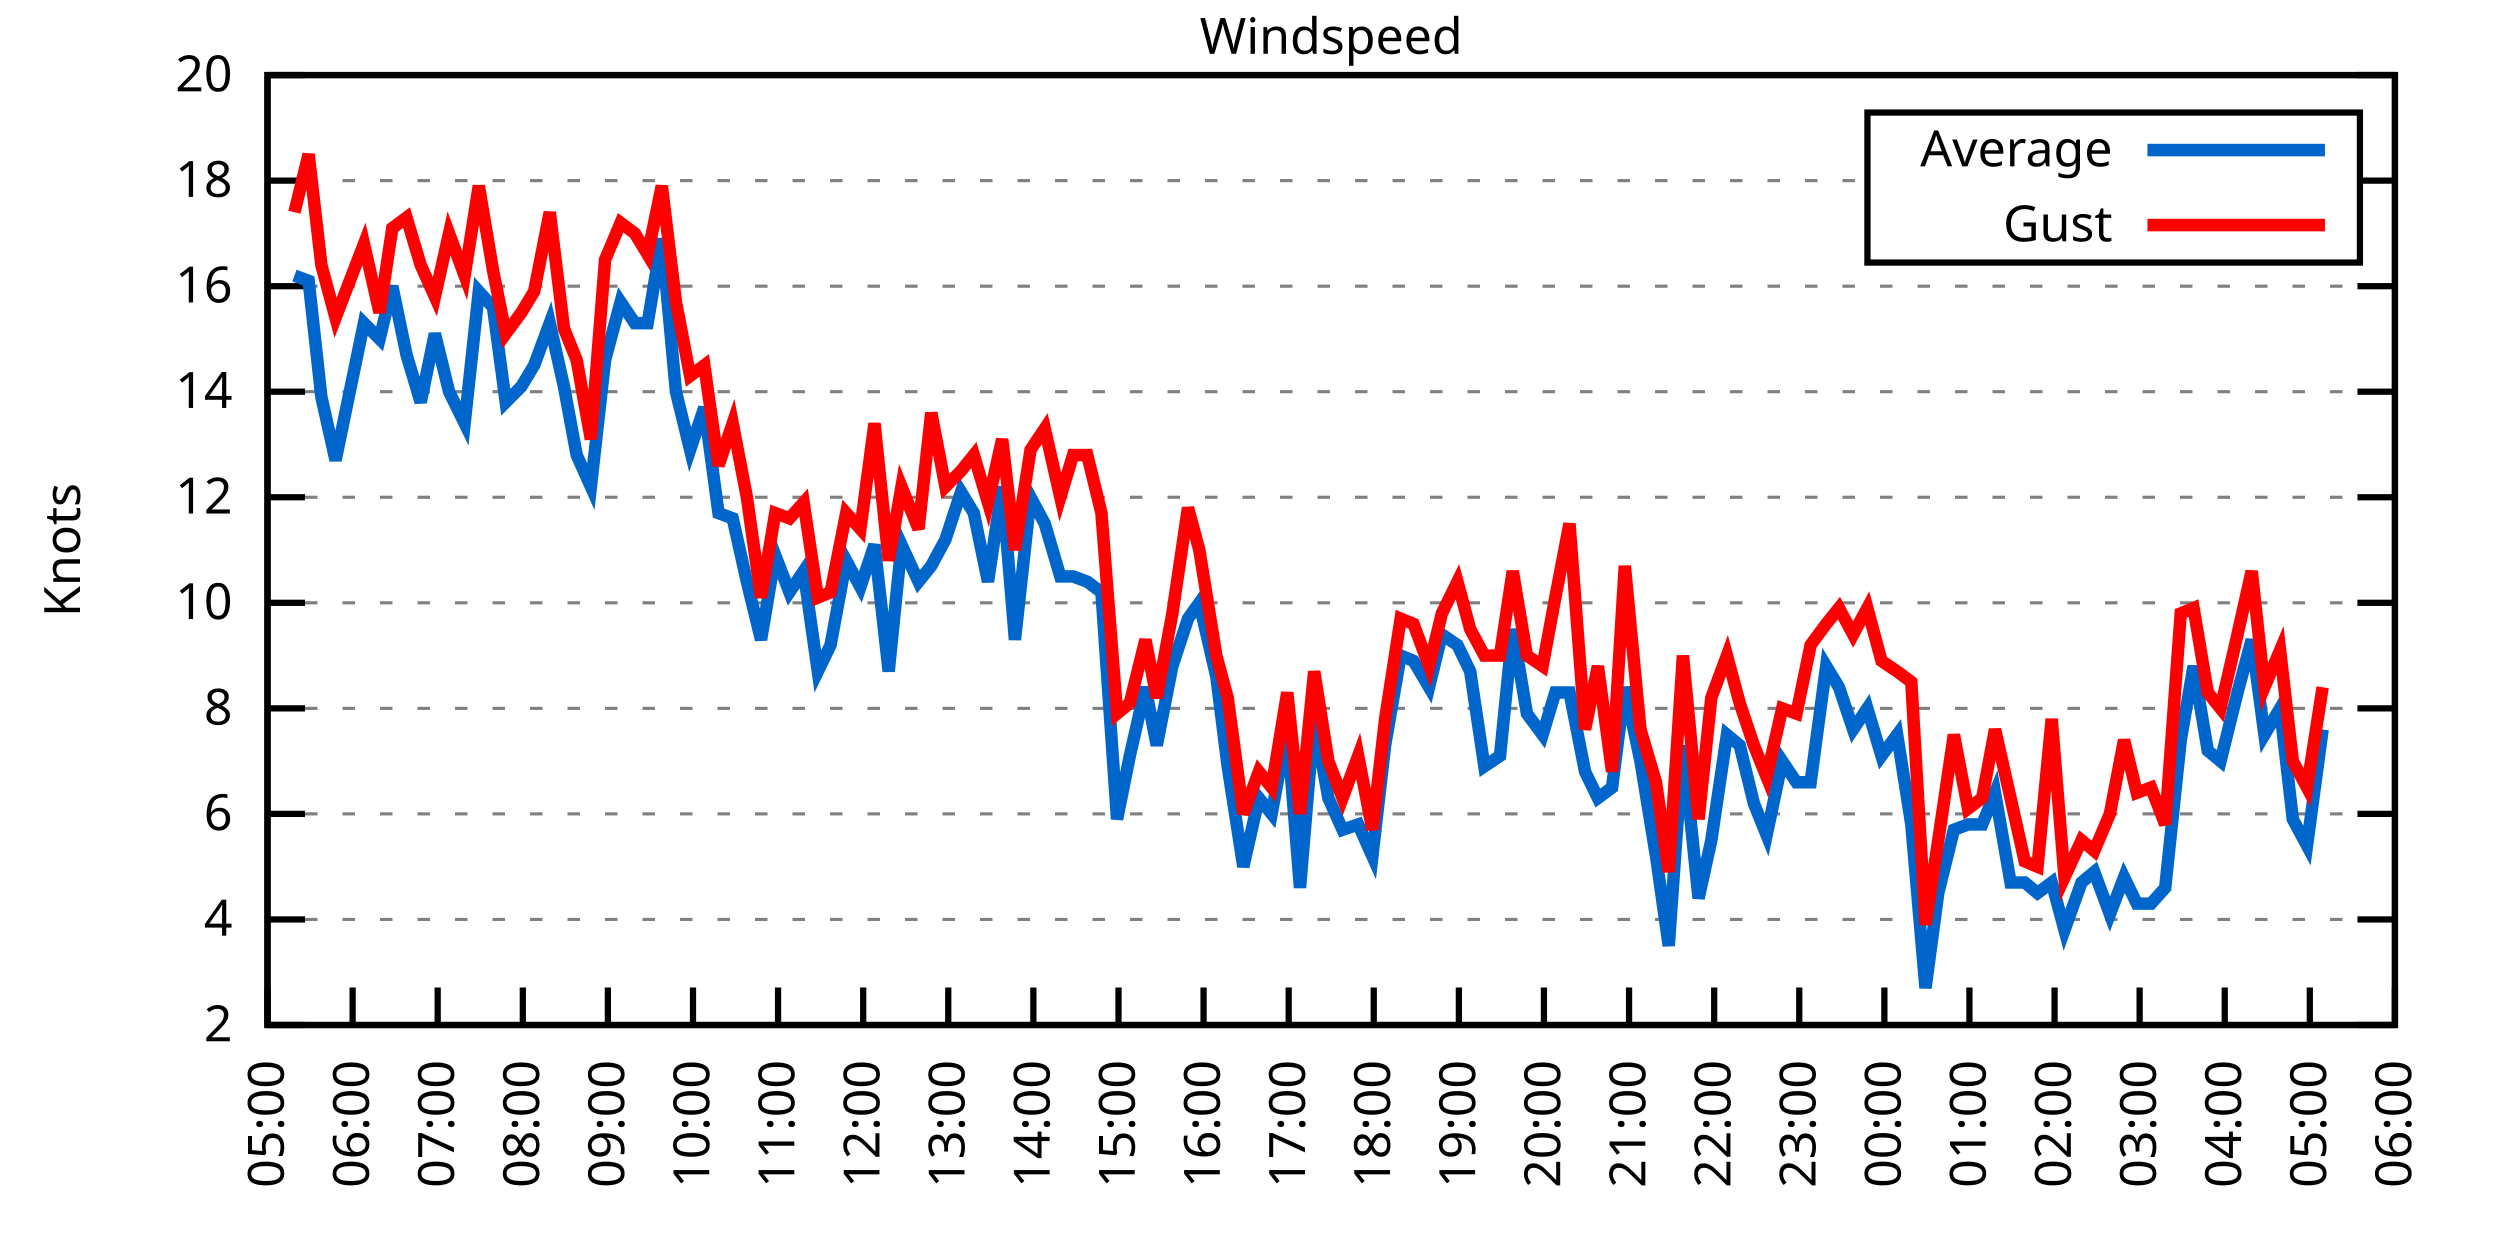
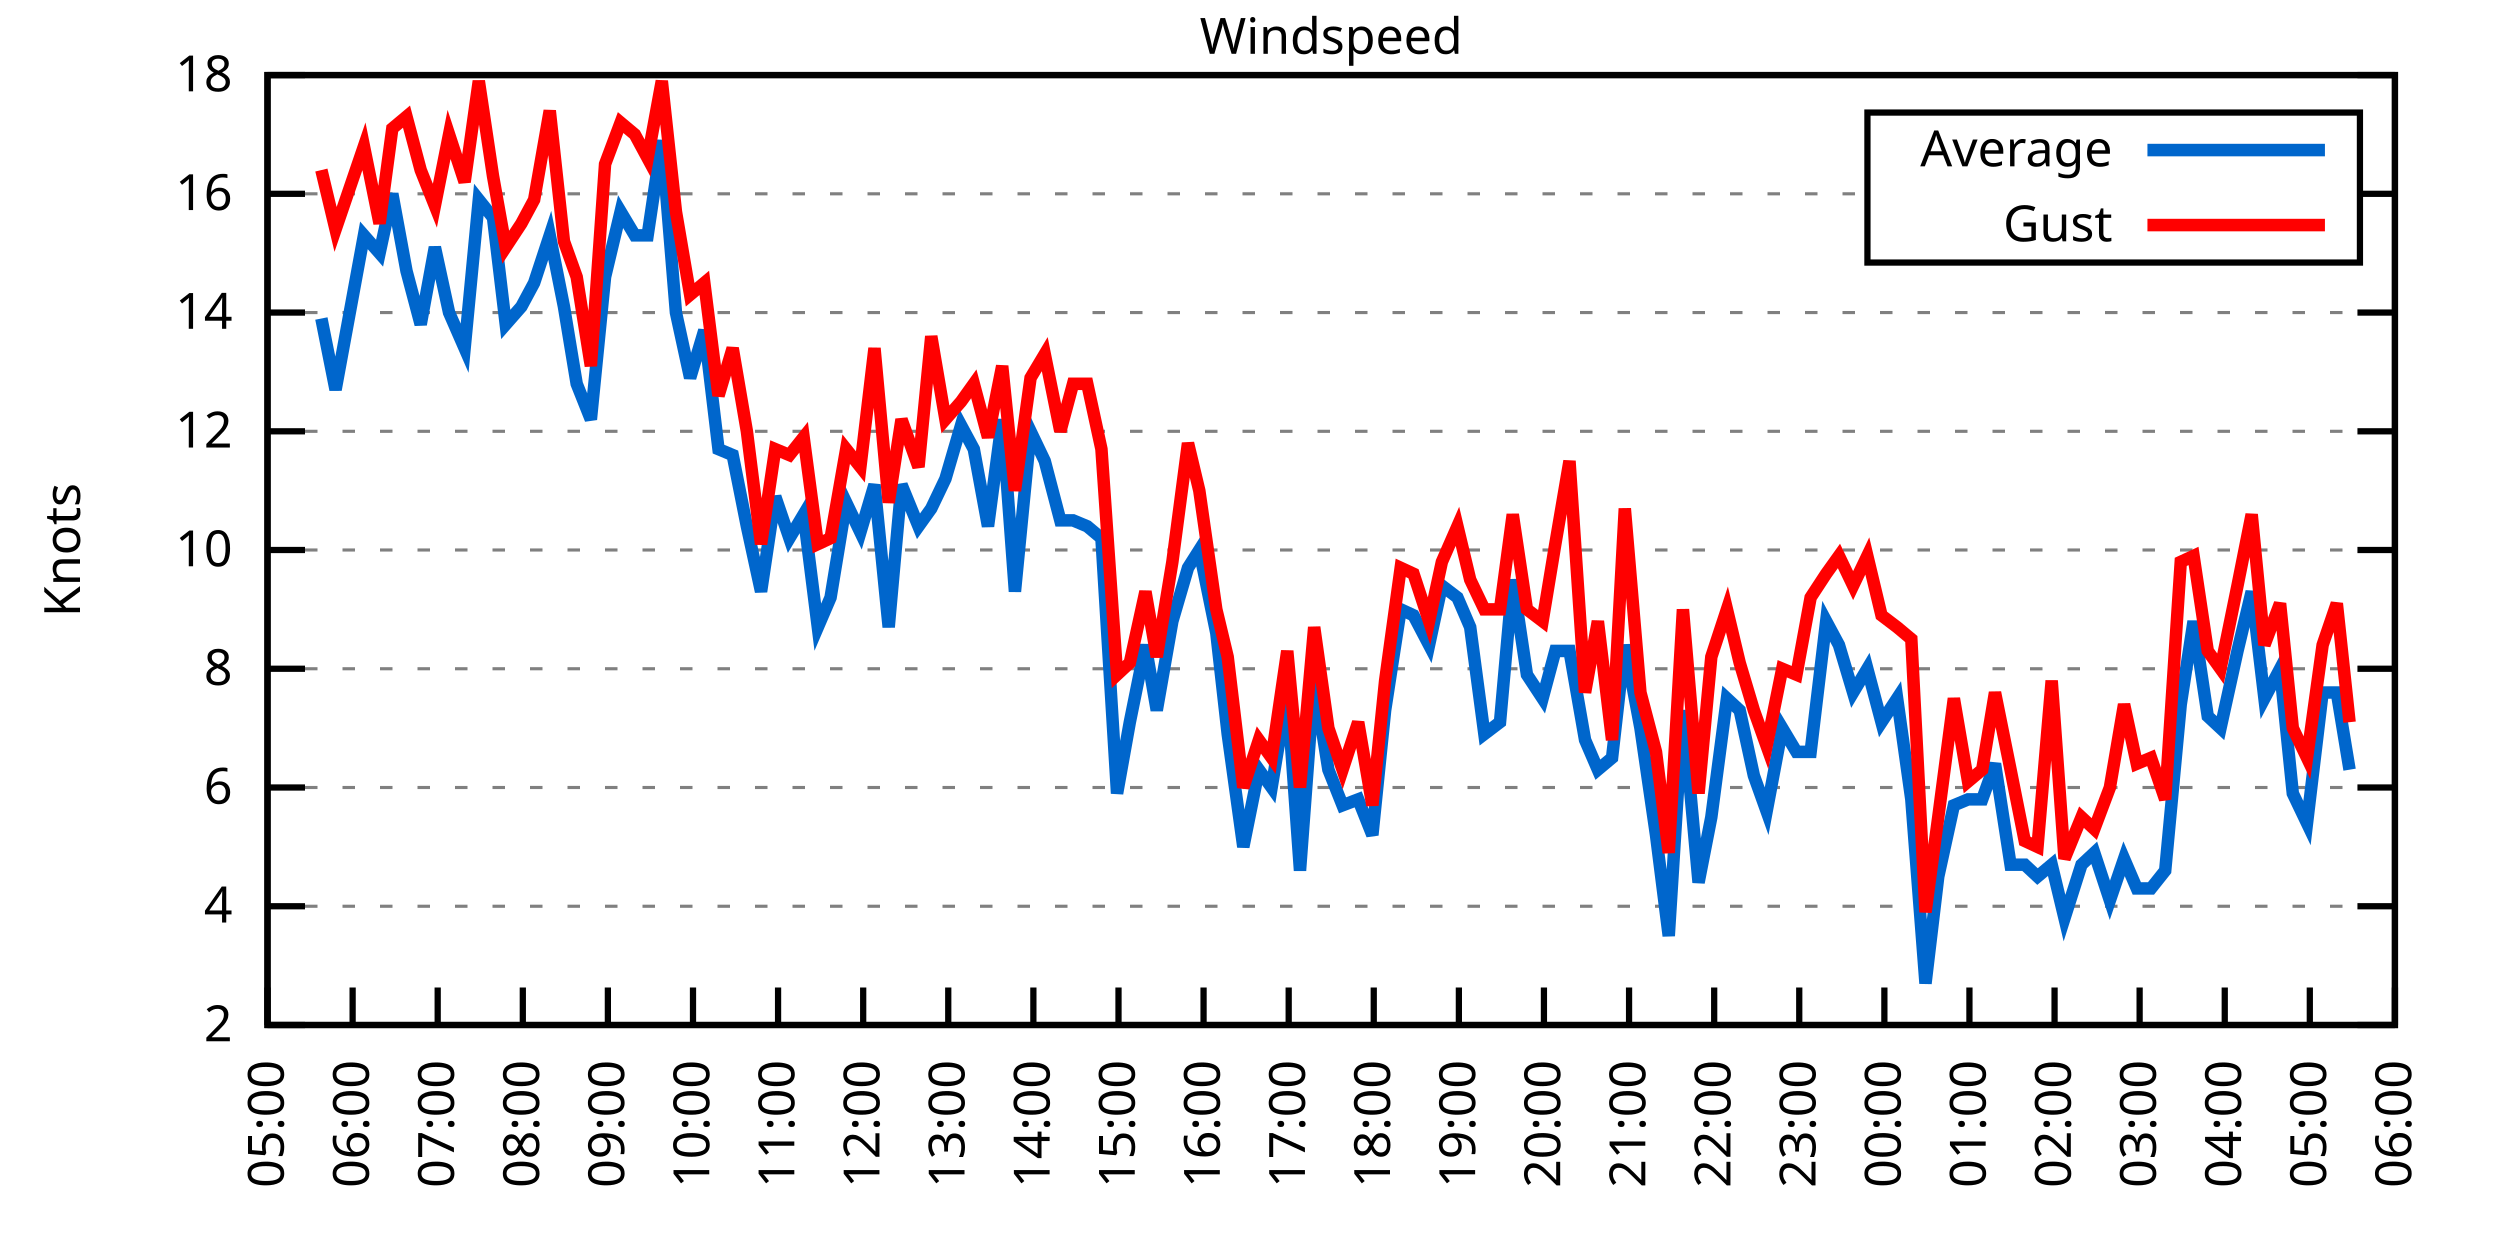
<svg xmlns="http://www.w3.org/2000/svg" xmlns:xlink="http://www.w3.org/1999/xlink" width="400" height="200" viewBox="0 0 400 200">
  <g id="gnuplot_canvas">
    <rect x="0" y="0" width="400" height="200" fill="none" />
    <defs>
      <circle id="gpDot" r="0.5" stroke-width="0.5" stroke="currentColor" />
      <path id="gpPt0" stroke-width="0.333" stroke="currentColor" d="M-1,0 h2 M0,-1 v2" />
      <path id="gpPt1" stroke-width="0.333" stroke="currentColor" d="M-1,-1 L1,1 M1,-1 L-1,1" />
      <path id="gpPt2" stroke-width="0.333" stroke="currentColor" d="M-1,0 L1,0 M0,-1 L0,1 M-1,-1 L1,1 M-1,1 L1,-1" />
      <rect id="gpPt3" stroke-width="0.333" stroke="currentColor" x="-1" y="-1" width="2" height="2" />
      <rect id="gpPt4" stroke-width="0.333" stroke="currentColor" fill="currentColor" x="-1" y="-1" width="2" height="2" />
      <circle id="gpPt5" stroke-width="0.333" stroke="currentColor" cx="0" cy="0" r="1" />
      <use xlink:href="#gpPt5" id="gpPt6" fill="currentColor" stroke="none" />
      <path id="gpPt7" stroke-width="0.333" stroke="currentColor" d="M0,-1.33 L-1.33,0.67 L1.33,0.67 z" />
      <use xlink:href="#gpPt7" id="gpPt8" fill="currentColor" stroke="none" />
      <use xlink:href="#gpPt7" id="gpPt9" stroke="currentColor" transform="rotate(180)" />
      <use xlink:href="#gpPt9" id="gpPt10" fill="currentColor" stroke="none" />
      <use xlink:href="#gpPt3" id="gpPt11" stroke="currentColor" transform="rotate(45)" />
      <use xlink:href="#gpPt11" id="gpPt12" fill="currentColor" stroke="none" />
      <path id="gpPt13" stroke-width="0.333" stroke="currentColor" d="M0,1.330 L1.265,0.411 L0.782,-1.067 L-0.782,-1.076 L-1.265,0.411 z" />
      <use xlink:href="#gpPt13" id="gpPt14" fill="currentColor" stroke="none" />
      <filter id="textbox" filterUnits="objectBoundingBox" x="0" y="0" height="1" width="1">
        <feFlood flood-color="white" flood-opacity="1" result="bgnd" />
        <feComposite in="SourceGraphic" in2="bgnd" operator="atop" />
      </filter>
      <filter id="greybox" filterUnits="objectBoundingBox" x="0" y="0" height="1" width="1">
        <feFlood flood-color="lightgrey" flood-opacity="1" result="grey" />
        <feComposite in="SourceGraphic" in2="grey" operator="atop" />
      </filter>
    </defs>
    <g fill="none" color="white" stroke="currentColor" stroke-width="1.00" stroke-linecap="butt" stroke-linejoin="miter">
</g>
    <g fill="none" color="black" stroke="currentColor" stroke-width="1.00" stroke-linecap="butt" stroke-linejoin="miter">
      <g stroke="none" shape-rendering="crispEdges">
        <polygon fill="rgb(255, 255, 255)" points="42.80,164.00 383.18,164.00 383.18,12.02 42.80,12.02 " />
      </g>
    </g>
    <g fill="none" color="black" stroke="currentColor" stroke-width="1.00" stroke-linecap="butt" stroke-linejoin="miter">
</g>
    <g fill="none" color="black" stroke="black" stroke-width="0.50" stroke-linecap="butt" stroke-linejoin="miter">
</g>
    <g fill="none" color="gray" stroke="currentColor" stroke-width="0.50" stroke-linecap="butt" stroke-linejoin="miter">
      <path stroke="gray" stroke-dasharray="2,4" class="gridline" d="M42.80,164.00 L383.19,164.00  " />
    </g>
    <g fill="none" color="gray" stroke="gray" stroke-width="1.00" stroke-linecap="butt" stroke-linejoin="miter">
</g>
    <g fill="none" color="black" stroke="currentColor" stroke-width="1.00" stroke-linecap="butt" stroke-linejoin="miter">
      <path stroke="black" d="M42.80,164.00 L48.80,164.00 M383.19,164.00 L377.19,164.00  " />
      <g transform="translate(37.20,166.60)" stroke="none" fill="black" font-family="Sans" font-size="8.00" text-anchor="end">
        <text>
          <tspan font-family="Sans"> 2</tspan>
        </text>
      </g>
    </g>
    <g fill="none" color="black" stroke="currentColor" stroke-width="1.00" stroke-linecap="butt" stroke-linejoin="miter">
</g>
    <g fill="none" color="black" stroke="black" stroke-width="0.50" stroke-linecap="butt" stroke-linejoin="miter">
</g>
    <g fill="none" color="gray" stroke="currentColor" stroke-width="0.50" stroke-linecap="butt" stroke-linejoin="miter">
-       <path stroke="gray" stroke-dasharray="2,4" class="gridline" d="M42.80,147.11 L383.19,147.11  " />
-     </g>
-     <g fill="none" color="gray" stroke="gray" stroke-width="1.00" stroke-linecap="butt" stroke-linejoin="miter">
- </g>
-     <g fill="none" color="black" stroke="currentColor" stroke-width="1.00" stroke-linecap="butt" stroke-linejoin="miter">
-       <path stroke="black" d="M42.80,147.11 L48.80,147.11 M383.19,147.11 L377.19,147.11  " />
-       <g transform="translate(37.20,149.71)" stroke="none" fill="black" font-family="Sans" font-size="8.00" text-anchor="end">
+       <path stroke="gray" stroke-dasharray="2,4" class="gridline" d="M42.80,145.00 L383.19,145.00  " />
+     </g>
+     <g fill="none" color="gray" stroke="gray" stroke-width="1.00" stroke-linecap="butt" stroke-linejoin="miter">
+ </g>
+     <g fill="none" color="black" stroke="currentColor" stroke-width="1.00" stroke-linecap="butt" stroke-linejoin="miter">
+       <path stroke="black" d="M42.80,145.00 L48.80,145.00 M383.19,145.00 L377.19,145.00  " />
+       <g transform="translate(37.20,147.60)" stroke="none" fill="black" font-family="Sans" font-size="8.00" text-anchor="end">
        <text>
          <tspan font-family="Sans"> 4</tspan>
        </text>
      </g>
    </g>
    <g fill="none" color="black" stroke="currentColor" stroke-width="1.00" stroke-linecap="butt" stroke-linejoin="miter">
</g>
    <g fill="none" color="black" stroke="black" stroke-width="0.50" stroke-linecap="butt" stroke-linejoin="miter">
</g>
    <g fill="none" color="gray" stroke="currentColor" stroke-width="0.50" stroke-linecap="butt" stroke-linejoin="miter">
-       <path stroke="gray" stroke-dasharray="2,4" class="gridline" d="M42.80,130.22 L383.19,130.22  " />
-     </g>
-     <g fill="none" color="gray" stroke="gray" stroke-width="1.00" stroke-linecap="butt" stroke-linejoin="miter">
- </g>
-     <g fill="none" color="black" stroke="currentColor" stroke-width="1.00" stroke-linecap="butt" stroke-linejoin="miter">
-       <path stroke="black" d="M42.80,130.22 L48.80,130.22 M383.19,130.22 L377.19,130.22  " />
-       <g transform="translate(37.20,132.82)" stroke="none" fill="black" font-family="Sans" font-size="8.00" text-anchor="end">
+       <path stroke="gray" stroke-dasharray="2,4" class="gridline" d="M42.80,126.00 L383.19,126.00  " />
+     </g>
+     <g fill="none" color="gray" stroke="gray" stroke-width="1.00" stroke-linecap="butt" stroke-linejoin="miter">
+ </g>
+     <g fill="none" color="black" stroke="currentColor" stroke-width="1.00" stroke-linecap="butt" stroke-linejoin="miter">
+       <path stroke="black" d="M42.80,126.00 L48.80,126.00 M383.19,126.00 L377.19,126.00  " />
+       <g transform="translate(37.20,128.60)" stroke="none" fill="black" font-family="Sans" font-size="8.00" text-anchor="end">
        <text>
          <tspan font-family="Sans"> 6</tspan>
        </text>
      </g>
    </g>
    <g fill="none" color="black" stroke="currentColor" stroke-width="1.00" stroke-linecap="butt" stroke-linejoin="miter">
</g>
    <g fill="none" color="black" stroke="black" stroke-width="0.50" stroke-linecap="butt" stroke-linejoin="miter">
</g>
    <g fill="none" color="gray" stroke="currentColor" stroke-width="0.50" stroke-linecap="butt" stroke-linejoin="miter">
-       <path stroke="gray" stroke-dasharray="2,4" class="gridline" d="M42.80,113.34 L383.19,113.34  " />
-     </g>
-     <g fill="none" color="gray" stroke="gray" stroke-width="1.00" stroke-linecap="butt" stroke-linejoin="miter">
- </g>
-     <g fill="none" color="black" stroke="currentColor" stroke-width="1.00" stroke-linecap="butt" stroke-linejoin="miter">
-       <path stroke="black" d="M42.80,113.34 L48.80,113.34 M383.19,113.34 L377.19,113.34  " />
-       <g transform="translate(37.20,115.94)" stroke="none" fill="black" font-family="Sans" font-size="8.00" text-anchor="end">
+       <path stroke="gray" stroke-dasharray="2,4" class="gridline" d="M42.80,107.00 L383.19,107.00  " />
+     </g>
+     <g fill="none" color="gray" stroke="gray" stroke-width="1.00" stroke-linecap="butt" stroke-linejoin="miter">
+ </g>
+     <g fill="none" color="black" stroke="currentColor" stroke-width="1.00" stroke-linecap="butt" stroke-linejoin="miter">
+       <path stroke="black" d="M42.80,107.00 L48.80,107.00 M383.19,107.00 L377.19,107.00  " />
+       <g transform="translate(37.20,109.60)" stroke="none" fill="black" font-family="Sans" font-size="8.00" text-anchor="end">
        <text>
          <tspan font-family="Sans"> 8</tspan>
        </text>
      </g>
    </g>
    <g fill="none" color="black" stroke="currentColor" stroke-width="1.00" stroke-linecap="butt" stroke-linejoin="miter">
</g>
    <g fill="none" color="black" stroke="black" stroke-width="0.50" stroke-linecap="butt" stroke-linejoin="miter">
</g>
    <g fill="none" color="gray" stroke="currentColor" stroke-width="0.50" stroke-linecap="butt" stroke-linejoin="miter">
-       <path stroke="gray" stroke-dasharray="2,4" class="gridline" d="M42.80,96.45 L383.19,96.45  " />
-     </g>
-     <g fill="none" color="gray" stroke="gray" stroke-width="1.00" stroke-linecap="butt" stroke-linejoin="miter">
- </g>
-     <g fill="none" color="black" stroke="currentColor" stroke-width="1.00" stroke-linecap="butt" stroke-linejoin="miter">
-       <path stroke="black" d="M42.80,96.45 L48.80,96.45 M383.19,96.45 L377.19,96.45  " />
-       <g transform="translate(37.20,99.05)" stroke="none" fill="black" font-family="Sans" font-size="8.00" text-anchor="end">
+       <path stroke="gray" stroke-dasharray="2,4" class="gridline" d="M42.80,88.00 L383.19,88.00  " />
+     </g>
+     <g fill="none" color="gray" stroke="gray" stroke-width="1.00" stroke-linecap="butt" stroke-linejoin="miter">
+ </g>
+     <g fill="none" color="black" stroke="currentColor" stroke-width="1.00" stroke-linecap="butt" stroke-linejoin="miter">
+       <path stroke="black" d="M42.80,88.00 L48.80,88.00 M383.19,88.00 L377.19,88.00  " />
+       <g transform="translate(37.20,90.60)" stroke="none" fill="black" font-family="Sans" font-size="8.00" text-anchor="end">
        <text>
          <tspan font-family="Sans"> 10</tspan>
        </text>
      </g>
    </g>
    <g fill="none" color="black" stroke="currentColor" stroke-width="1.00" stroke-linecap="butt" stroke-linejoin="miter">
</g>
    <g fill="none" color="black" stroke="black" stroke-width="0.50" stroke-linecap="butt" stroke-linejoin="miter">
</g>
    <g fill="none" color="gray" stroke="currentColor" stroke-width="0.50" stroke-linecap="butt" stroke-linejoin="miter">
-       <path stroke="gray" stroke-dasharray="2,4" class="gridline" d="M42.80,79.56 L383.19,79.56  " />
-     </g>
-     <g fill="none" color="gray" stroke="gray" stroke-width="1.00" stroke-linecap="butt" stroke-linejoin="miter">
- </g>
-     <g fill="none" color="black" stroke="currentColor" stroke-width="1.00" stroke-linecap="butt" stroke-linejoin="miter">
-       <path stroke="black" d="M42.80,79.56 L48.80,79.56 M383.19,79.56 L377.19,79.56  " />
-       <g transform="translate(37.20,82.16)" stroke="none" fill="black" font-family="Sans" font-size="8.00" text-anchor="end">
+       <path stroke="gray" stroke-dasharray="2,4" class="gridline" d="M42.80,69.01 L383.19,69.01  " />
+     </g>
+     <g fill="none" color="gray" stroke="gray" stroke-width="1.00" stroke-linecap="butt" stroke-linejoin="miter">
+ </g>
+     <g fill="none" color="black" stroke="currentColor" stroke-width="1.00" stroke-linecap="butt" stroke-linejoin="miter">
+       <path stroke="black" d="M42.80,69.01 L48.80,69.01 M383.19,69.01 L377.19,69.01  " />
+       <g transform="translate(37.20,71.61)" stroke="none" fill="black" font-family="Sans" font-size="8.00" text-anchor="end">
        <text>
          <tspan font-family="Sans"> 12</tspan>
        </text>
      </g>
    </g>
    <g fill="none" color="black" stroke="currentColor" stroke-width="1.00" stroke-linecap="butt" stroke-linejoin="miter">
</g>
    <g fill="none" color="black" stroke="black" stroke-width="0.50" stroke-linecap="butt" stroke-linejoin="miter">
</g>
    <g fill="none" color="gray" stroke="currentColor" stroke-width="0.50" stroke-linecap="butt" stroke-linejoin="miter">
-       <path stroke="gray" stroke-dasharray="2,4" class="gridline" d="M42.80,62.67 L383.19,62.67  " />
-     </g>
-     <g fill="none" color="gray" stroke="gray" stroke-width="1.00" stroke-linecap="butt" stroke-linejoin="miter">
- </g>
-     <g fill="none" color="black" stroke="currentColor" stroke-width="1.00" stroke-linecap="butt" stroke-linejoin="miter">
-       <path stroke="black" d="M42.80,62.67 L48.80,62.67 M383.19,62.67 L377.19,62.67  " />
-       <g transform="translate(37.20,65.27)" stroke="none" fill="black" font-family="Sans" font-size="8.00" text-anchor="end">
+       <path stroke="gray" stroke-dasharray="2,4" class="gridline" d="M42.80,50.01 L383.19,50.01  " />
+     </g>
+     <g fill="none" color="gray" stroke="gray" stroke-width="1.00" stroke-linecap="butt" stroke-linejoin="miter">
+ </g>
+     <g fill="none" color="black" stroke="currentColor" stroke-width="1.00" stroke-linecap="butt" stroke-linejoin="miter">
+       <path stroke="black" d="M42.80,50.01 L48.80,50.01 M383.19,50.01 L377.19,50.01  " />
+       <g transform="translate(37.20,52.61)" stroke="none" fill="black" font-family="Sans" font-size="8.00" text-anchor="end">
        <text>
          <tspan font-family="Sans"> 14</tspan>
        </text>
      </g>
    </g>
    <g fill="none" color="black" stroke="currentColor" stroke-width="1.00" stroke-linecap="butt" stroke-linejoin="miter">
</g>
    <g fill="none" color="black" stroke="black" stroke-width="0.50" stroke-linecap="butt" stroke-linejoin="miter">
</g>
    <g fill="none" color="gray" stroke="currentColor" stroke-width="0.50" stroke-linecap="butt" stroke-linejoin="miter">
-       <path stroke="gray" stroke-dasharray="2,4" class="gridline" d="M42.80,45.79 L383.19,45.79  " />
-     </g>
-     <g fill="none" color="gray" stroke="gray" stroke-width="1.00" stroke-linecap="butt" stroke-linejoin="miter">
- </g>
-     <g fill="none" color="black" stroke="currentColor" stroke-width="1.00" stroke-linecap="butt" stroke-linejoin="miter">
-       <path stroke="black" d="M42.80,45.79 L48.80,45.79 M383.19,45.79 L377.19,45.79  " />
-       <g transform="translate(37.20,48.39)" stroke="none" fill="black" font-family="Sans" font-size="8.00" text-anchor="end">
+       <path stroke="gray" stroke-dasharray="2,4" class="gridline" d="M42.80,31.01 L298.79,31.01 M377.59,31.01 L383.19,31.01  " />
+     </g>
+     <g fill="none" color="gray" stroke="gray" stroke-width="1.00" stroke-linecap="butt" stroke-linejoin="miter">
+ </g>
+     <g fill="none" color="black" stroke="currentColor" stroke-width="1.00" stroke-linecap="butt" stroke-linejoin="miter">
+       <path stroke="black" d="M42.80,31.01 L48.80,31.01 M383.19,31.01 L377.19,31.01  " />
+       <g transform="translate(37.20,33.61)" stroke="none" fill="black" font-family="Sans" font-size="8.00" text-anchor="end">
        <text>
          <tspan font-family="Sans"> 16</tspan>
-         </text>
-       </g>
-     </g>
-     <g fill="none" color="black" stroke="currentColor" stroke-width="1.00" stroke-linecap="butt" stroke-linejoin="miter">
- </g>
-     <g fill="none" color="black" stroke="black" stroke-width="0.50" stroke-linecap="butt" stroke-linejoin="miter">
- </g>
-     <g fill="none" color="gray" stroke="currentColor" stroke-width="0.50" stroke-linecap="butt" stroke-linejoin="miter">
-       <path stroke="gray" stroke-dasharray="2,4" class="gridline" d="M42.80,28.90 L298.79,28.90 M377.59,28.90 L383.19,28.90  " />
-     </g>
-     <g fill="none" color="gray" stroke="gray" stroke-width="1.00" stroke-linecap="butt" stroke-linejoin="miter">
- </g>
-     <g fill="none" color="black" stroke="currentColor" stroke-width="1.00" stroke-linecap="butt" stroke-linejoin="miter">
-       <path stroke="black" d="M42.80,28.90 L48.80,28.90 M383.19,28.90 L377.19,28.90  " />
-       <g transform="translate(37.20,31.50)" stroke="none" fill="black" font-family="Sans" font-size="8.00" text-anchor="end">
-         <text>
-           <tspan font-family="Sans"> 18</tspan>
        </text>
      </g>
    </g>
    <g fill="none" color="black" stroke="currentColor" stroke-width="1.00" stroke-linecap="butt" stroke-linejoin="miter">
</g>
    <g fill="none" color="black" stroke="black" stroke-width="0.50" stroke-linecap="butt" stroke-linejoin="miter">
</g>
    <g fill="none" color="gray" stroke="currentColor" stroke-width="0.50" stroke-linecap="butt" stroke-linejoin="miter">
      <path stroke="gray" stroke-dasharray="2,4" class="gridline" d="M42.80,12.01 L383.19,12.01  " />
    </g>
    <g fill="none" color="gray" stroke="gray" stroke-width="1.00" stroke-linecap="butt" stroke-linejoin="miter">
</g>
    <g fill="none" color="black" stroke="currentColor" stroke-width="1.00" stroke-linecap="butt" stroke-linejoin="miter">
      <path stroke="black" d="M42.80,12.01 L48.80,12.01 M383.19,12.01 L377.19,12.01  " />
      <g transform="translate(37.20,14.61)" stroke="none" fill="black" font-family="Sans" font-size="8.00" text-anchor="end">
        <text>
-           <tspan font-family="Sans"> 20</tspan>
+           <tspan font-family="Sans"> 18</tspan>
        </text>
      </g>
    </g>
    <g fill="none" color="black" stroke="currentColor" stroke-width="1.00" stroke-linecap="butt" stroke-linejoin="miter">
      <path stroke="black" d="M42.80,164.00 L42.80,158.00  " />
      <g transform="translate(45.40,169.60) rotate(270.00)" stroke="none" fill="black" font-family="Sans" font-size="8.00" text-anchor="end">
        <text>
          <tspan font-family="Sans">05:00</tspan>
        </text>
      </g>
    </g>
    <g fill="none" color="black" stroke="currentColor" stroke-width="1.00" stroke-linecap="butt" stroke-linejoin="miter">
      <path stroke="black" d="M56.42,164.00 L56.42,158.00  " />
      <g transform="translate(59.02,169.60) rotate(270.00)" stroke="none" fill="black" font-family="Sans" font-size="8.00" text-anchor="end">
        <text>
          <tspan font-family="Sans">06:00</tspan>
        </text>
      </g>
    </g>
    <g fill="none" color="black" stroke="currentColor" stroke-width="1.00" stroke-linecap="butt" stroke-linejoin="miter">
      <path stroke="black" d="M70.03,164.00 L70.03,158.00  " />
      <g transform="translate(72.63,169.60) rotate(270.00)" stroke="none" fill="black" font-family="Sans" font-size="8.00" text-anchor="end">
        <text>
          <tspan font-family="Sans">07:00</tspan>
        </text>
      </g>
    </g>
    <g fill="none" color="black" stroke="currentColor" stroke-width="1.00" stroke-linecap="butt" stroke-linejoin="miter">
      <path stroke="black" d="M83.65,164.00 L83.65,158.00  " />
      <g transform="translate(86.25,169.60) rotate(270.00)" stroke="none" fill="black" font-family="Sans" font-size="8.00" text-anchor="end">
        <text>
          <tspan font-family="Sans">08:00</tspan>
        </text>
      </g>
    </g>
    <g fill="none" color="black" stroke="currentColor" stroke-width="1.00" stroke-linecap="butt" stroke-linejoin="miter">
      <path stroke="black" d="M97.26,164.00 L97.26,158.00  " />
      <g transform="translate(99.86,169.60) rotate(270.00)" stroke="none" fill="black" font-family="Sans" font-size="8.00" text-anchor="end">
        <text>
          <tspan font-family="Sans">09:00</tspan>
        </text>
      </g>
    </g>
    <g fill="none" color="black" stroke="currentColor" stroke-width="1.00" stroke-linecap="butt" stroke-linejoin="miter">
      <path stroke="black" d="M110.88,164.00 L110.88,158.00  " />
      <g transform="translate(113.48,169.60) rotate(270.00)" stroke="none" fill="black" font-family="Sans" font-size="8.00" text-anchor="end">
        <text>
          <tspan font-family="Sans">10:00</tspan>
        </text>
      </g>
    </g>
    <g fill="none" color="black" stroke="currentColor" stroke-width="1.00" stroke-linecap="butt" stroke-linejoin="miter">
      <path stroke="black" d="M124.49,164.00 L124.49,158.00  " />
      <g transform="translate(127.09,169.60) rotate(270.00)" stroke="none" fill="black" font-family="Sans" font-size="8.00" text-anchor="end">
        <text>
          <tspan font-family="Sans">11:00</tspan>
        </text>
      </g>
    </g>
    <g fill="none" color="black" stroke="currentColor" stroke-width="1.00" stroke-linecap="butt" stroke-linejoin="miter">
      <path stroke="black" d="M138.11,164.00 L138.11,158.00  " />
      <g transform="translate(140.71,169.60) rotate(270.00)" stroke="none" fill="black" font-family="Sans" font-size="8.00" text-anchor="end">
        <text>
          <tspan font-family="Sans">12:00</tspan>
        </text>
      </g>
    </g>
    <g fill="none" color="black" stroke="currentColor" stroke-width="1.00" stroke-linecap="butt" stroke-linejoin="miter">
      <path stroke="black" d="M151.72,164.00 L151.72,158.00  " />
      <g transform="translate(154.32,169.60) rotate(270.00)" stroke="none" fill="black" font-family="Sans" font-size="8.00" text-anchor="end">
        <text>
          <tspan font-family="Sans">13:00</tspan>
        </text>
      </g>
    </g>
    <g fill="none" color="black" stroke="currentColor" stroke-width="1.00" stroke-linecap="butt" stroke-linejoin="miter">
      <path stroke="black" d="M165.34,164.00 L165.34,158.00  " />
      <g transform="translate(167.94,169.60) rotate(270.00)" stroke="none" fill="black" font-family="Sans" font-size="8.00" text-anchor="end">
        <text>
          <tspan font-family="Sans">14:00</tspan>
        </text>
      </g>
    </g>
    <g fill="none" color="black" stroke="currentColor" stroke-width="1.00" stroke-linecap="butt" stroke-linejoin="miter">
      <path stroke="black" d="M178.96,164.00 L178.96,158.00  " />
      <g transform="translate(181.56,169.60) rotate(270.00)" stroke="none" fill="black" font-family="Sans" font-size="8.00" text-anchor="end">
        <text>
          <tspan font-family="Sans">15:00</tspan>
        </text>
      </g>
    </g>
    <g fill="none" color="black" stroke="currentColor" stroke-width="1.00" stroke-linecap="butt" stroke-linejoin="miter">
      <path stroke="black" d="M192.57,164.00 L192.57,158.00  " />
      <g transform="translate(195.17,169.60) rotate(270.00)" stroke="none" fill="black" font-family="Sans" font-size="8.00" text-anchor="end">
        <text>
          <tspan font-family="Sans">16:00</tspan>
        </text>
      </g>
    </g>
    <g fill="none" color="black" stroke="currentColor" stroke-width="1.00" stroke-linecap="butt" stroke-linejoin="miter">
      <path stroke="black" d="M206.19,164.00 L206.19,158.00  " />
      <g transform="translate(208.79,169.60) rotate(270.00)" stroke="none" fill="black" font-family="Sans" font-size="8.00" text-anchor="end">
        <text>
          <tspan font-family="Sans">17:00</tspan>
        </text>
      </g>
    </g>
    <g fill="none" color="black" stroke="currentColor" stroke-width="1.00" stroke-linecap="butt" stroke-linejoin="miter">
      <path stroke="black" d="M219.80,164.00 L219.80,158.00  " />
      <g transform="translate(222.40,169.60) rotate(270.00)" stroke="none" fill="black" font-family="Sans" font-size="8.00" text-anchor="end">
        <text>
          <tspan font-family="Sans">18:00</tspan>
        </text>
      </g>
    </g>
    <g fill="none" color="black" stroke="currentColor" stroke-width="1.00" stroke-linecap="butt" stroke-linejoin="miter">
      <path stroke="black" d="M233.42,164.00 L233.42,158.00  " />
      <g transform="translate(236.02,169.60) rotate(270.00)" stroke="none" fill="black" font-family="Sans" font-size="8.00" text-anchor="end">
        <text>
          <tspan font-family="Sans">19:00</tspan>
        </text>
      </g>
    </g>
    <g fill="none" color="black" stroke="currentColor" stroke-width="1.00" stroke-linecap="butt" stroke-linejoin="miter">
      <path stroke="black" d="M247.03,164.00 L247.03,158.00  " />
      <g transform="translate(249.63,169.60) rotate(270.00)" stroke="none" fill="black" font-family="Sans" font-size="8.00" text-anchor="end">
        <text>
          <tspan font-family="Sans">20:00</tspan>
        </text>
      </g>
    </g>
    <g fill="none" color="black" stroke="currentColor" stroke-width="1.00" stroke-linecap="butt" stroke-linejoin="miter">
      <path stroke="black" d="M260.65,164.00 L260.65,158.00  " />
      <g transform="translate(263.25,169.60) rotate(270.00)" stroke="none" fill="black" font-family="Sans" font-size="8.00" text-anchor="end">
        <text>
          <tspan font-family="Sans">21:00</tspan>
        </text>
      </g>
    </g>
    <g fill="none" color="black" stroke="currentColor" stroke-width="1.00" stroke-linecap="butt" stroke-linejoin="miter">
      <path stroke="black" d="M274.27,164.00 L274.27,158.00  " />
      <g transform="translate(276.87,169.60) rotate(270.00)" stroke="none" fill="black" font-family="Sans" font-size="8.00" text-anchor="end">
        <text>
          <tspan font-family="Sans">22:00</tspan>
        </text>
      </g>
    </g>
    <g fill="none" color="black" stroke="currentColor" stroke-width="1.00" stroke-linecap="butt" stroke-linejoin="miter">
      <path stroke="black" d="M287.88,164.00 L287.88,158.00  " />
      <g transform="translate(290.48,169.60) rotate(270.00)" stroke="none" fill="black" font-family="Sans" font-size="8.00" text-anchor="end">
        <text>
          <tspan font-family="Sans">23:00</tspan>
        </text>
      </g>
    </g>
    <g fill="none" color="black" stroke="currentColor" stroke-width="1.00" stroke-linecap="butt" stroke-linejoin="miter">
      <path stroke="black" d="M301.50,164.00 L301.50,158.00  " />
      <g transform="translate(304.10,169.60) rotate(270.00)" stroke="none" fill="black" font-family="Sans" font-size="8.00" text-anchor="end">
        <text>
          <tspan font-family="Sans">00:00</tspan>
        </text>
      </g>
    </g>
    <g fill="none" color="black" stroke="currentColor" stroke-width="1.00" stroke-linecap="butt" stroke-linejoin="miter">
      <path stroke="black" d="M315.11,164.00 L315.11,158.00  " />
      <g transform="translate(317.71,169.60) rotate(270.00)" stroke="none" fill="black" font-family="Sans" font-size="8.00" text-anchor="end">
        <text>
          <tspan font-family="Sans">01:00</tspan>
        </text>
      </g>
    </g>
    <g fill="none" color="black" stroke="currentColor" stroke-width="1.00" stroke-linecap="butt" stroke-linejoin="miter">
      <path stroke="black" d="M328.73,164.00 L328.73,158.00  " />
      <g transform="translate(331.33,169.60) rotate(270.00)" stroke="none" fill="black" font-family="Sans" font-size="8.00" text-anchor="end">
        <text>
          <tspan font-family="Sans">02:00</tspan>
        </text>
      </g>
    </g>
    <g fill="none" color="black" stroke="currentColor" stroke-width="1.00" stroke-linecap="butt" stroke-linejoin="miter">
      <path stroke="black" d="M342.34,164.00 L342.34,158.00  " />
      <g transform="translate(344.94,169.60) rotate(270.00)" stroke="none" fill="black" font-family="Sans" font-size="8.00" text-anchor="end">
        <text>
          <tspan font-family="Sans">03:00</tspan>
        </text>
      </g>
    </g>
    <g fill="none" color="black" stroke="currentColor" stroke-width="1.00" stroke-linecap="butt" stroke-linejoin="miter">
      <path stroke="black" d="M355.96,164.00 L355.96,158.00  " />
      <g transform="translate(358.56,169.60) rotate(270.00)" stroke="none" fill="black" font-family="Sans" font-size="8.00" text-anchor="end">
        <text>
          <tspan font-family="Sans">04:00</tspan>
        </text>
      </g>
    </g>
    <g fill="none" color="black" stroke="currentColor" stroke-width="1.00" stroke-linecap="butt" stroke-linejoin="miter">
      <path stroke="black" d="M369.57,164.00 L369.57,158.00  " />
      <g transform="translate(372.17,169.60) rotate(270.00)" stroke="none" fill="black" font-family="Sans" font-size="8.00" text-anchor="end">
        <text>
          <tspan font-family="Sans">05:00</tspan>
        </text>
      </g>
    </g>
    <g fill="none" color="black" stroke="currentColor" stroke-width="1.00" stroke-linecap="butt" stroke-linejoin="miter">
      <path stroke="black" d="M383.19,164.00 L383.19,158.00  " />
      <g transform="translate(385.79,169.60) rotate(270.00)" stroke="none" fill="black" font-family="Sans" font-size="8.00" text-anchor="end">
        <text>
          <tspan font-family="Sans">06:00</tspan>
        </text>
      </g>
    </g>
    <g fill="none" color="black" stroke="currentColor" stroke-width="1.00" stroke-linecap="butt" stroke-linejoin="miter">
</g>
    <g fill="none" color="black" stroke="currentColor" stroke-width="1.00" stroke-linecap="butt" stroke-linejoin="miter">
      <path stroke="black" d="M42.80,12.01 L42.80,164.00 L383.19,164.00 L383.19,12.01 L42.80,12.01 Z  " />
    </g>
    <g fill="none" color="black" stroke="currentColor" stroke-width="1.00" stroke-linecap="butt" stroke-linejoin="miter">
</g>
    <g fill="none" color="black" stroke="currentColor" stroke-width="1.00" stroke-linecap="butt" stroke-linejoin="miter">
      <path stroke="black" d="M298.79,42.01 L298.79,18.01 L377.59,18.01 L377.59,42.01 L298.79,42.01 Z  " />
    </g>
    <g id="Windspeed_plot_1">
      <g fill="none" color="white" stroke="black" stroke-width="2.00" stroke-linecap="butt" stroke-linejoin="miter">
</g>
      <g fill="none" color="black" stroke="currentColor" stroke-width="2.00" stroke-linecap="butt" stroke-linejoin="miter">
        <g transform="translate(337.99,26.61)" stroke="none" fill="black" font-family="Sans" font-size="8.00" text-anchor="end">
          <text>
            <tspan font-family="Sans">Average</tspan>
          </text>
        </g>
      </g>
      <g fill="none" color="black" stroke="currentColor" stroke-width="2.00" stroke-linecap="butt" stroke-linejoin="miter">
-         <path stroke="rgb(  0, 102, 204)" d="M343.59,24.01 L371.99,24.01 M47.11,44.10 L49.38,44.94 L51.42,63.52 L53.69,73.65 L58.23,51.70 L60.73,54.23   L62.77,45.79 L65.04,56.76 L67.31,64.36 L69.58,53.39 L71.85,62.67 L74.34,67.74 L76.61,46.63 L78.88,49.16   L80.92,64.36 L83.42,61.83 L85.46,58.45 L87.96,51.70 L90.23,61.83 L92.27,72.81 L94.54,77.87 L96.81,57.61   L99.30,48.32 L101.57,51.70 L103.62,51.70 L105.89,38.19 L108.15,62.67 L110.42,71.96 L112.69,65.21 L114.96,82.09   L117.23,82.94 L119.50,93.07 L121.77,102.36 L124.04,88.85 L126.31,94.76 L128.58,91.38 L130.85,107.43 L132.89,103.20   L135.39,89.69 L137.66,93.92 L139.92,87.16 L142.19,107.43 L144.24,87.16 L146.96,93.07 L149.00,90.54 L151.27,86.32   L153.77,78.72 L155.81,82.09 L158.08,93.07 L160.35,77.87 L162.39,102.36 L164.89,79.56 L167.16,83.78 L169.65,92.23   L171.69,92.23 L173.96,93.07 L176.23,94.76 L178.73,131.07 L180.77,120.94 L183.27,109.96 L185.08,119.25 L187.58,106.58   L190.08,98.98 L191.89,96.45 L194.61,108.27 L196.43,122.62 L198.93,138.67 L201.42,127.69 L203.46,130.22 L205.96,116.71   L208.00,142.05 L210.27,115.03 L212.54,127.69 L214.81,132.76 L217.31,131.91 L219.58,136.98 L221.62,119.25 L224.11,104.89   L226.16,105.74 L228.65,109.96 L230.70,101.52 L233.19,103.20 L235.23,107.43 L237.50,122.62 L240.00,120.94 L242.04,100.67   L244.31,114.18 L246.81,117.56 L248.85,110.80 L251.12,110.80 L253.61,123.47 L255.66,127.69 L257.93,126.00 L259.97,109.96   L262.47,121.78 L264.96,136.98 L267.00,151.33 L269.27,119.25 L271.77,143.73 L273.81,134.45 L276.31,117.56 L278.35,119.25   L280.62,128.54 L282.66,133.60 L285.16,121.78 L287.43,125.16 L289.70,125.16 L292.19,106.58 L294.23,109.96 L296.50,116.71   L298.77,113.34 L301.04,120.94 L303.54,117.56 L305.81,131.91 L308.08,158.09 L310.12,142.89 L312.62,132.76 L314.89,131.91   L317.15,131.91 L319.20,126.85 L321.69,141.20 L323.96,141.20 L326.00,142.89 L328.27,141.20 L330.32,148.80 L333.04,141.20   L335.08,139.51 L337.58,146.27 L339.85,140.36 L341.89,144.58 L344.16,144.58 L346.43,142.05 L348.92,118.40 L350.97,106.58   L353.24,120.09 L355.28,121.78 L358.00,110.80 L360.27,102.36 L362.31,117.56 L364.81,113.34 L366.85,131.07 L369.12,135.29   L371.62,116.71  " />
+         <path stroke="rgb(  0, 102, 204)" d="M343.59,24.01 L371.99,24.01 M51.42,50.96 L53.69,62.36 L58.23,37.66 L60.73,40.51 L62.77,31.01 L65.04,43.36   L67.31,51.91 L69.58,39.56 L71.85,50.01 L74.34,55.71 L76.61,31.96 L78.88,34.81 L80.92,51.91 L83.42,49.06   L85.46,45.26 L87.96,37.66 L90.23,49.06 L92.27,61.41 L94.54,67.11 L96.81,44.31 L99.30,33.86 L101.57,37.66   L103.62,37.66 L105.89,22.46 L108.15,50.01 L110.42,60.46 L112.69,52.86 L114.96,71.86 L117.23,72.81 L119.50,84.21   L121.77,94.65 L124.04,79.46 L126.31,86.11 L128.58,82.31 L130.85,100.35 L132.89,95.60 L135.39,80.41 L137.66,85.16   L139.92,77.56 L142.19,100.35 L144.24,77.56 L146.96,84.21 L149.00,81.36 L151.27,76.61 L153.77,68.06 L155.81,71.86   L158.08,84.21 L160.35,67.11 L162.39,94.65 L164.89,69.01 L167.16,73.76 L169.65,83.26 L171.69,83.26 L173.96,84.21   L176.23,86.11 L178.73,126.95 L180.77,115.55 L183.27,103.20 L185.08,113.65 L187.58,99.40 L190.08,90.85 L191.89,88.00   L194.61,101.30 L196.43,117.45 L198.93,135.50 L201.42,123.15 L203.46,126.00 L205.96,110.80 L208.00,139.30 L210.27,108.90   L212.54,123.15 L214.81,128.85 L217.31,127.90 L219.58,133.60 L221.62,113.65 L224.11,97.50 L226.16,98.45 L228.65,103.20   L230.70,93.70 L233.19,95.60 L235.23,100.35 L237.50,117.45 L240.00,115.55 L242.04,92.75 L244.31,107.95 L246.81,111.75   L248.85,104.15 L251.12,104.15 L253.61,118.40 L255.66,123.15 L257.93,121.25 L259.97,103.20 L262.47,116.50 L264.96,133.60   L267.00,149.75 L269.27,113.65 L271.77,141.20 L273.81,130.75 L276.31,111.75 L278.35,113.65 L280.62,124.10 L282.66,129.80   L285.16,116.50 L287.43,120.30 L289.70,120.30 L292.19,99.40 L294.23,103.20 L296.50,110.80 L298.77,107.00 L301.04,115.55   L303.54,111.75 L305.81,127.90 L308.08,157.35 L310.12,140.25 L312.62,128.85 L314.89,127.90 L317.15,127.90 L319.20,122.20   L321.69,138.35 L323.96,138.35 L326.00,140.25 L328.27,138.35 L330.32,146.90 L333.04,138.35 L335.08,136.45 L337.58,144.05   L339.85,137.40 L341.89,142.15 L344.16,142.15 L346.43,139.30 L348.92,112.70 L350.97,99.40 L353.24,114.60 L355.28,116.50   L358.00,104.15 L360.27,94.65 L362.31,111.75 L364.81,107.00 L366.85,126.95 L369.12,131.70 L371.62,110.80 L373.89,110.80   L375.93,123.15  " />
      </g>
    </g>
    <g id="Windspeed_plot_2">
      <g fill="none" color="black" stroke="currentColor" stroke-width="2.00" stroke-linecap="butt" stroke-linejoin="miter">
        <g transform="translate(337.99,38.61)" stroke="none" fill="black" font-family="Sans" font-size="8.00" text-anchor="end">
          <text>
            <tspan font-family="Sans">Gust</tspan>
          </text>
        </g>
      </g>
      <g fill="none" color="black" stroke="currentColor" stroke-width="2.00" stroke-linecap="butt" stroke-linejoin="miter">
-         <path stroke="rgb(255,   0,   0)" d="M343.59,36.01 L371.99,36.01 M47.11,33.96 L49.38,24.68 L51.42,42.41 L53.69,50.85 L58.23,39.03 L60.73,50.01   L62.77,36.50 L65.04,34.81 L67.31,42.41 L69.58,47.47 L71.85,37.34 L74.34,44.10 L76.61,29.74 L78.88,43.25   L80.92,53.39 L83.42,50.01 L85.46,46.63 L87.96,33.96 L90.23,52.54 L92.27,57.61 L94.54,70.27 L96.81,41.56   L99.30,35.65 L101.57,37.34 L103.62,40.72 L105.89,29.74 L108.15,48.32 L110.42,60.14 L112.69,58.45 L114.96,74.49   L117.23,67.74 L119.50,79.56 L121.77,95.60 L124.04,82.09 L126.31,82.94 L128.58,80.41 L130.85,95.60 L132.89,94.76   L135.39,82.09 L137.66,84.63 L139.92,67.74 L142.19,89.69 L144.24,77.87 L146.96,84.63 L149.00,66.05 L151.27,77.87   L153.77,75.34 L155.81,72.81 L158.08,80.41 L160.35,70.27 L162.39,88.00 L164.89,71.96 L167.16,68.58 L169.65,79.56   L171.69,72.81 L173.96,72.81 L176.23,82.09 L178.73,114.18 L180.77,112.49 L183.27,102.36 L185.08,111.65 L187.58,98.14   L190.08,81.25 L191.89,88.00 L194.61,104.89 L196.43,111.65 L198.93,130.22 L201.42,123.47 L203.46,126.00 L205.96,110.80   L208.00,130.22 L210.27,107.43 L212.54,121.78 L214.81,127.69 L217.31,120.94 L219.58,132.76 L221.62,115.03 L224.11,98.98   L226.16,99.83 L228.65,106.58 L230.70,98.14 L233.19,93.07 L235.23,100.67 L237.50,104.89 L240.00,104.89 L242.04,91.38   L244.31,104.89 L246.81,106.58 L248.85,95.60 L251.12,83.78 L253.61,116.71 L255.66,106.58 L257.93,123.47 L259.97,90.54   L262.47,116.71 L264.96,125.16 L267.00,139.51 L269.27,104.89 L271.77,131.07 L273.81,111.65 L276.31,104.89 L278.35,112.49   L280.62,119.25 L282.66,124.31 L285.16,113.34 L287.43,114.18 L289.70,103.20 L292.19,99.83 L294.23,97.29 L296.50,101.52   L298.77,97.29 L301.04,105.74 L303.54,107.43 L305.81,109.11 L308.08,147.96 L310.12,134.45 L312.62,117.56 L314.89,129.38   L317.15,127.69 L319.20,116.71 L321.69,127.69 L323.96,137.82 L326.00,138.67 L328.27,115.03 L330.32,140.36 L333.04,134.45   L335.08,136.14 L337.58,130.22 L339.85,118.40 L341.89,126.85 L344.16,126.00 L346.43,131.91 L348.92,98.14 L350.97,97.29   L353.24,110.80 L355.28,113.34 L358.00,101.52 L360.27,91.38 L362.31,109.96 L364.81,104.05 L366.85,121.78 L369.12,126.00   L371.62,109.96  " />
+         <path stroke="rgb(255,   0,   0)" d="M343.59,36.01 L371.99,36.01 M51.42,27.21 L53.69,36.71 L58.23,23.41 L60.73,35.76 L62.77,20.56 L65.04,18.66   L67.31,27.21 L69.58,32.91 L71.85,21.51 L74.34,29.11 L76.61,12.96 L78.88,28.16 L80.92,39.56 L83.42,35.76   L85.46,31.96 L87.96,17.71 L90.23,38.61 L92.27,44.31 L94.54,58.56 L96.81,26.26 L99.30,19.61 L101.57,21.51   L103.62,25.31 L105.89,12.96 L108.15,33.86 L110.42,47.16 L112.69,45.26 L114.96,63.31 L117.23,55.71 L119.50,69.01   L121.77,87.06 L124.04,71.86 L126.31,72.81 L128.58,69.96 L130.85,87.06 L132.89,86.11 L135.39,71.86 L137.66,74.71   L139.92,55.71 L142.19,80.41 L144.24,67.11 L146.96,74.71 L149.00,53.81 L151.27,67.11 L153.77,64.26 L155.81,61.41   L158.08,69.96 L160.35,58.56 L162.39,78.51 L164.89,60.46 L167.16,56.66 L169.65,69.01 L171.69,61.41 L173.96,61.41   L176.23,71.86 L178.73,107.95 L180.77,106.05 L183.27,94.65 L185.08,105.10 L187.58,89.90 L190.08,70.91 L191.89,78.51   L194.61,97.50 L196.43,105.10 L198.93,126.00 L201.42,118.40 L203.46,121.25 L205.96,104.15 L208.00,126.00 L210.27,100.35   L212.54,116.50 L214.81,123.15 L217.31,115.55 L219.58,128.85 L221.62,108.90 L224.11,90.85 L226.16,91.80 L228.65,99.40   L230.70,89.90 L233.19,84.21 L235.23,92.75 L237.50,97.50 L240.00,97.50 L242.04,82.31 L244.31,97.50 L246.81,99.40   L248.85,87.06 L251.12,73.76 L253.61,110.80 L255.66,99.40 L257.93,118.40 L259.97,81.36 L262.47,110.80 L264.96,120.30   L267.00,136.45 L269.27,97.50 L271.77,126.95 L273.81,105.10 L276.31,97.50 L278.35,106.05 L280.62,113.65 L282.66,119.35   L285.16,107.00 L287.43,107.95 L289.70,95.60 L292.19,91.80 L294.23,88.95 L296.50,93.70 L298.77,88.95 L301.04,98.45   L303.54,100.35 L305.81,102.25 L308.08,145.95 L310.12,130.75 L312.62,111.75 L314.89,125.05 L317.15,123.15 L319.20,110.80   L321.69,123.15 L323.96,134.55 L326.00,135.50 L328.27,108.90 L330.32,137.40 L333.04,130.75 L335.08,132.65 L337.58,126.00   L339.85,112.70 L341.89,122.20 L344.16,121.25 L346.43,127.90 L348.92,89.90 L350.97,88.95 L353.24,104.15 L355.28,107.00   L358.00,93.70 L360.27,82.31 L362.31,103.20 L364.81,96.55 L366.85,116.50 L369.12,121.25 L371.62,103.20 L373.89,96.55   L375.93,115.55  " />
      </g>
    </g>
    <g fill="none" color="black" stroke="currentColor" stroke-width="2.00" stroke-linecap="butt" stroke-linejoin="miter">
</g>
    <g fill="none" color="black" stroke="black" stroke-width="1.00" stroke-linecap="butt" stroke-linejoin="miter">
</g>
    <g fill="none" color="black" stroke="currentColor" stroke-width="1.00" stroke-linecap="butt" stroke-linejoin="miter">
      <path stroke="black" d="M42.80,12.01 L42.80,164.00 L383.19,164.00 L383.19,12.01 L42.80,12.01 Z  " />
      <g transform="translate(12.80,88.01) rotate(270.00)" stroke="none" fill="black" font-family="Sans" font-size="8.00" text-anchor="middle">
        <text>
          <tspan font-family="Sans">Knots</tspan>
        </text>
      </g>
    </g>
    <g fill="none" color="black" stroke="currentColor" stroke-width="1.00" stroke-linecap="butt" stroke-linejoin="miter">
</g>
    <g fill="none" color="black" stroke="currentColor" stroke-width="1.00" stroke-linecap="butt" stroke-linejoin="miter">
      <g transform="translate(212.99,8.61)" stroke="none" fill="black" font-family="Sans" font-size="8.00" text-anchor="middle">
        <text>
          <tspan font-family="Sans">Windspeed</tspan>
        </text>
      </g>
    </g>
    <g fill="none" color="black" stroke="currentColor" stroke-width="1.00" stroke-linecap="butt" stroke-linejoin="miter">
</g>
  </g>
</svg>
